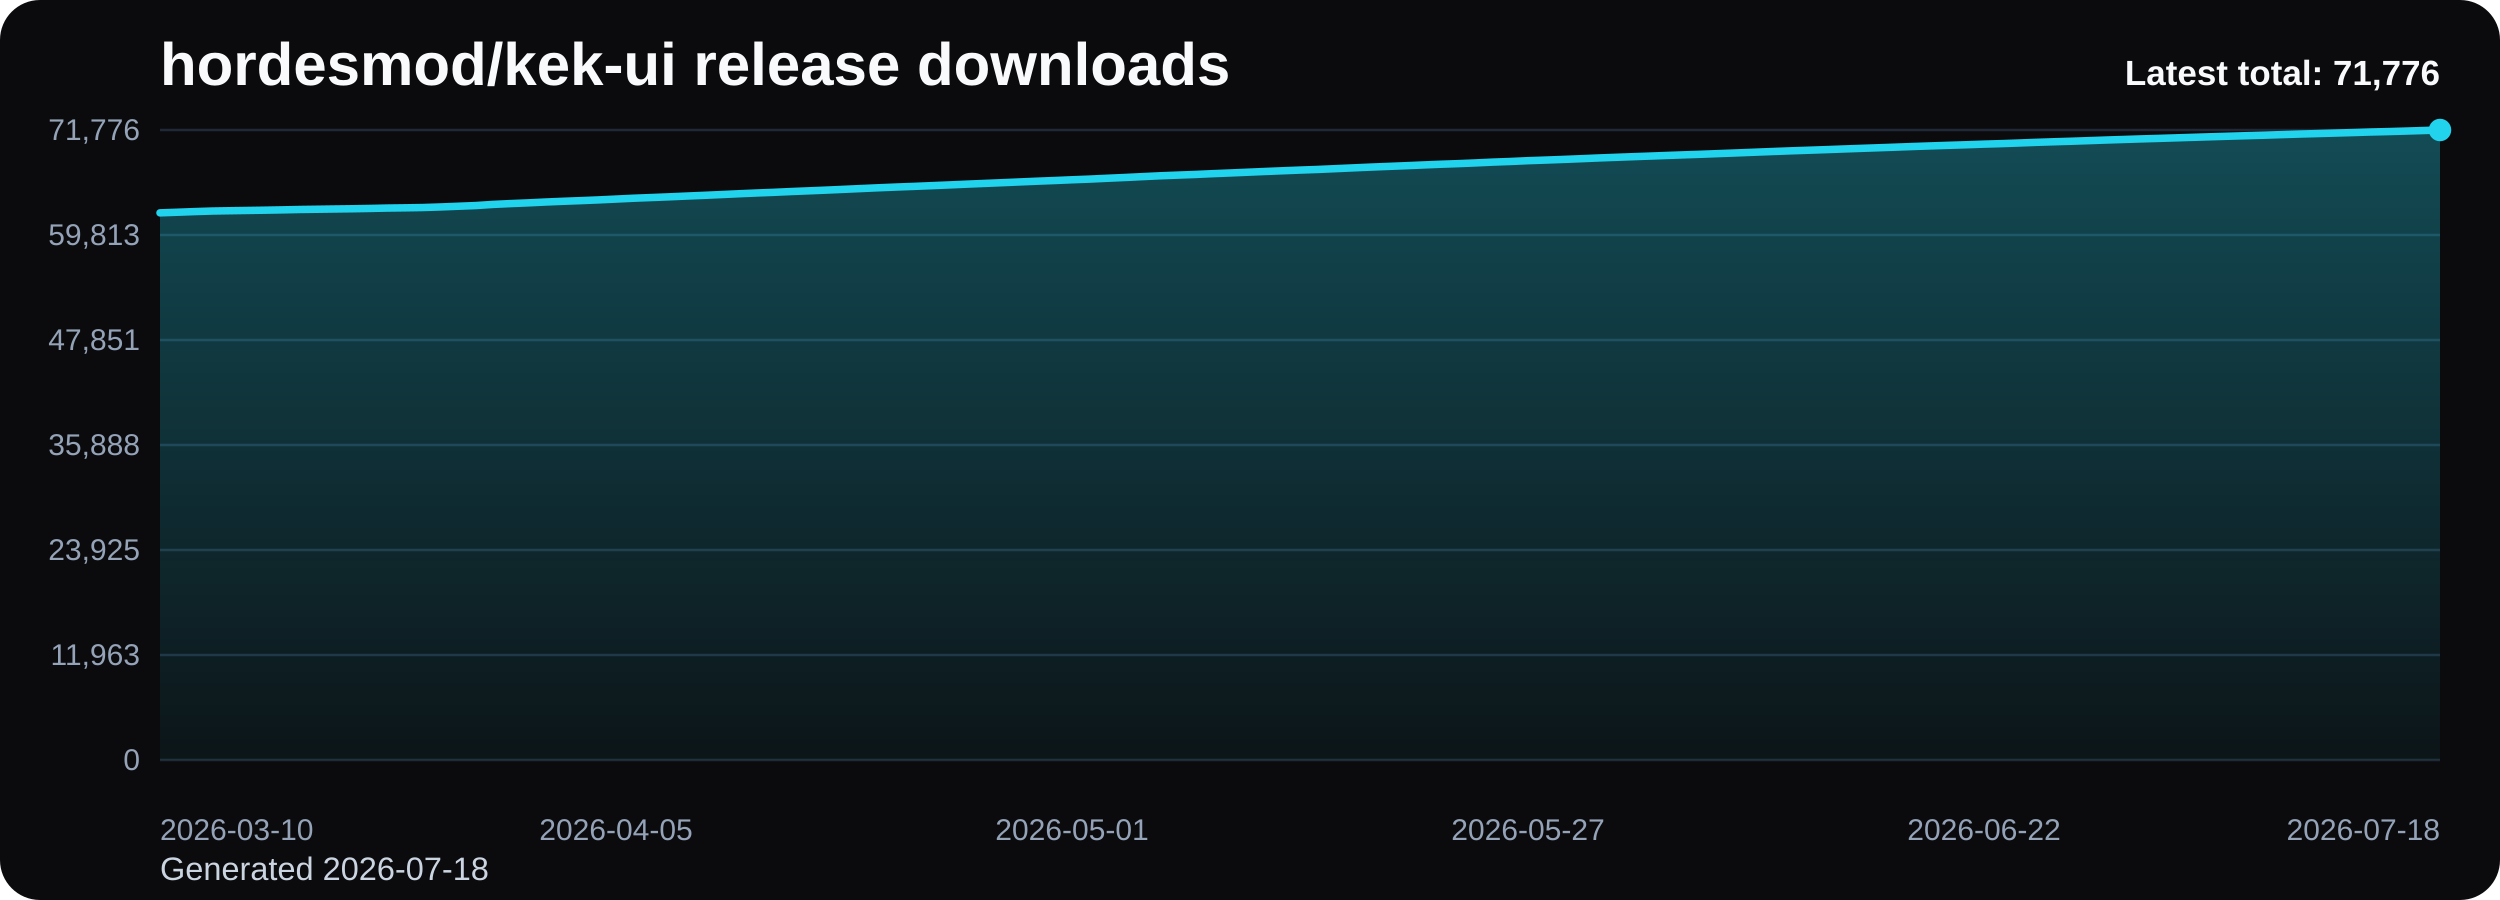
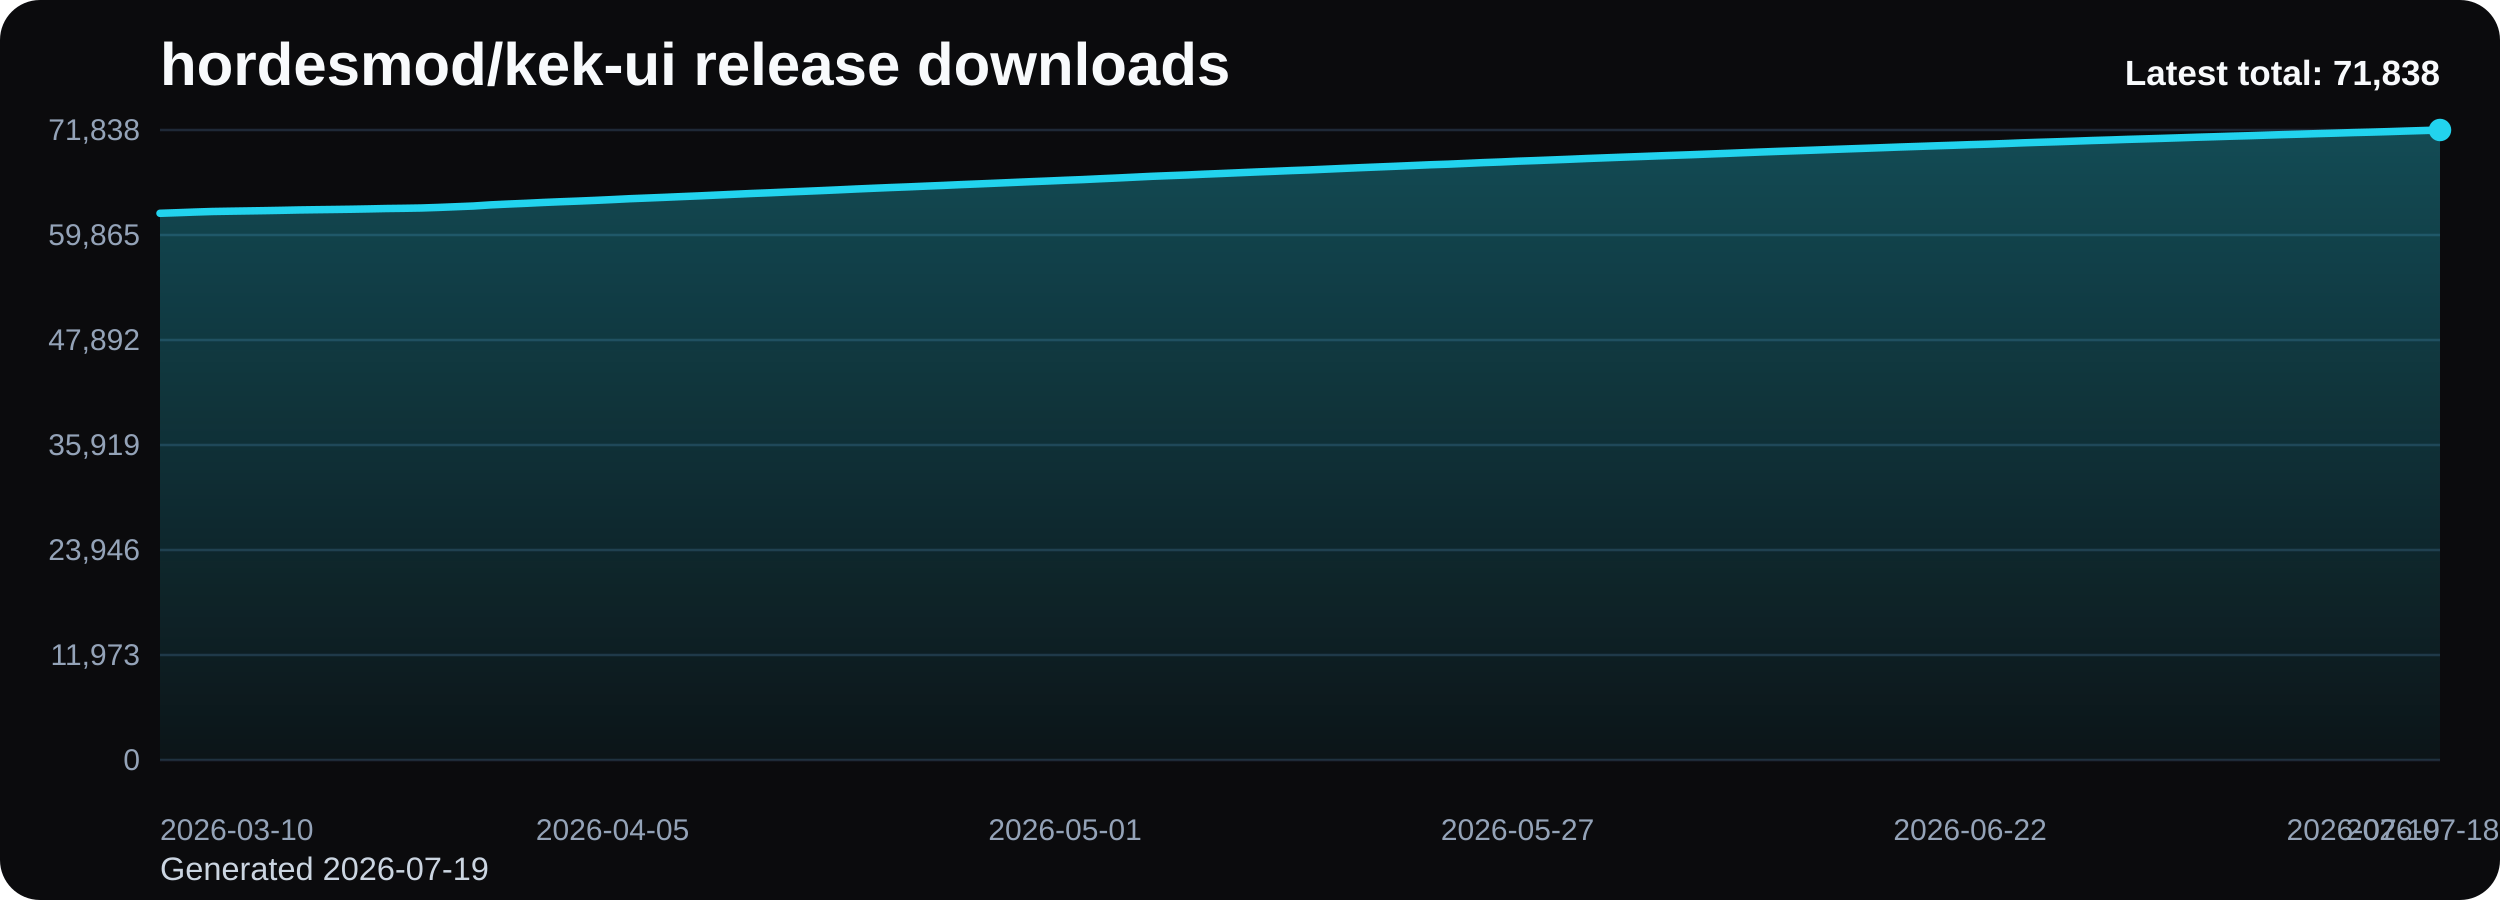
<svg xmlns="http://www.w3.org/2000/svg" viewBox="0 0 1000 360" role="img" aria-label="hordesmod/kek-ui release downloads chart">
  <defs>
    <linearGradient id="fill-total-trend-black" x1="0" y1="0" x2="0" y2="1">
      <stop offset="0%" stop-color="#22d3ee" stop-opacity="0.32" />
      <stop offset="100%" stop-color="#22d3ee" stop-opacity="0.05" />
    </linearGradient>
    <style>
      .bg { fill: #0b0b0d; }
      .title { font: 700 24px Arial, sans-serif; fill: #f8fafc; }
      .sub { font: 400 13px Arial, sans-serif; fill: #cbd5e1; }
      .grid { stroke: #1f2937; stroke-width: 1; }
      .axis { font: 400 12px Arial, sans-serif; fill: #94a3b8; }
      .line { fill: none; stroke: #22d3ee; stroke-width: 3; stroke-linecap: round; stroke-linejoin: round; }
      .dot { fill: #22d3ee; }
      .value { font: 600 11px Arial, sans-serif; fill: #cbd5e1; }
      .latest { font: 700 14px Arial, sans-serif; fill: #f8fafc; }
    </style>
  </defs>
  <rect class="bg" x="0" y="0" width="1000" height="360" rx="16" />
  <text class="title" x="64" y="34">hordesmod/kek-ui release downloads</text>
-   <text class="sub" x="64" y="352">Generated 2026-07-18</text>
+   <text class="sub" x="64" y="352">Generated 2026-07-19</text>
  <line x1="64" y1="52.00" x2="976" y2="52.00" class="grid" />
-   <text x="56" y="56.00" text-anchor="end" class="axis">71,776</text>
+   <text x="56" y="56.00" text-anchor="end" class="axis">71,838</text>
  <line x1="64" y1="94.00" x2="976" y2="94.00" class="grid" />
-   <text x="56" y="98.00" text-anchor="end" class="axis">59,813</text>
+   <text x="56" y="98.00" text-anchor="end" class="axis">59,865</text>
  <line x1="64" y1="136.00" x2="976" y2="136.00" class="grid" />
-   <text x="56" y="140.00" text-anchor="end" class="axis">47,851</text>
+   <text x="56" y="140.00" text-anchor="end" class="axis">47,892</text>
  <line x1="64" y1="178.00" x2="976" y2="178.00" class="grid" />
-   <text x="56" y="182.00" text-anchor="end" class="axis">35,888</text>
+   <text x="56" y="182.00" text-anchor="end" class="axis">35,919</text>
  <line x1="64" y1="220.00" x2="976" y2="220.00" class="grid" />
-   <text x="56" y="224.00" text-anchor="end" class="axis">23,925</text>
+   <text x="56" y="224.00" text-anchor="end" class="axis">23,946</text>
  <line x1="64" y1="262.00" x2="976" y2="262.00" class="grid" />
-   <text x="56" y="266.00" text-anchor="end" class="axis">11,963</text>
+   <text x="56" y="266.00" text-anchor="end" class="axis">11,973</text>
  <line x1="64" y1="304.00" x2="976" y2="304.00" class="grid" />
  <text x="56" y="308.00" text-anchor="end" class="axis">0</text>
-   <path d="M 64.00 304 L 64.00 85.14 L 71.02 84.89 L 78.03 84.63 L 85.05 84.41 L 92.06 84.29 L 99.08 84.18 L 106.09 84.07 L 113.11 83.94 L 120.12 83.79 L 127.14 83.69 L 134.15 83.59 L 141.17 83.50 L 148.18 83.37 L 155.20 83.22 L 162.22 83.13 L 169.23 83.01 L 176.25 82.78 L 183.26 82.50 L 190.28 82.22 L 197.29 81.76 L 204.31 81.43 L 211.32 81.14 L 218.34 80.80 L 225.35 80.51 L 232.37 80.25 L 239.38 79.96 L 246.40 79.63 L 253.42 79.29 L 260.43 79.02 L 267.45 78.74 L 274.46 78.43 L 281.48 78.14 L 288.49 77.83 L 295.51 77.50 L 302.52 77.20 L 309.54 76.93 L 316.55 76.61 L 323.57 76.33 L 330.58 76.04 L 337.60 75.73 L 344.62 75.41 L 351.63 75.10 L 358.65 74.81 L 365.66 74.55 L 372.68 74.26 L 379.69 73.97 L 386.71 73.66 L 393.72 73.37 L 400.74 73.08 L 407.75 72.78 L 414.77 72.48 L 421.78 72.21 L 428.80 71.91 L 435.82 71.64 L 442.83 71.31 L 449.85 71.00 L 456.86 70.66 L 463.88 70.32 L 470.89 70.05 L 477.91 69.79 L 484.92 69.47 L 491.94 69.19 L 498.95 68.89 L 505.97 68.59 L 512.98 68.31 L 520.00 68.03 L 527.02 67.78 L 534.03 67.47 L 541.05 67.16 L 548.06 66.85 L 555.08 66.57 L 562.09 66.29 L 569.11 65.99 L 576.12 65.70 L 583.14 65.46 L 590.15 65.17 L 597.17 64.84 L 604.18 64.59 L 611.20 64.27 L 618.22 64.03 L 625.23 63.77 L 632.25 63.49 L 639.26 63.19 L 646.28 62.93 L 653.29 62.67 L 660.31 62.42 L 667.32 62.16 L 674.34 61.91 L 681.35 61.67 L 688.37 61.40 L 695.38 61.14 L 702.40 60.86 L 709.42 60.59 L 716.43 60.33 L 723.45 60.09 L 730.46 59.85 L 737.48 59.59 L 744.49 59.34 L 751.51 59.10 L 758.52 58.85 L 765.54 58.59 L 772.55 58.35 L 779.57 58.12 L 786.58 57.90 L 793.60 57.65 L 800.62 57.45 L 807.63 57.20 L 814.65 56.93 L 821.66 56.70 L 828.68 56.49 L 835.69 56.25 L 842.71 56.00 L 849.72 55.78 L 856.74 55.55 L 863.75 55.35 L 870.77 55.13 L 877.78 54.91 L 884.80 54.69 L 891.82 54.48 L 898.83 54.27 L 905.85 54.07 L 912.86 53.84 L 919.88 53.62 L 926.89 53.43 L 933.91 53.23 L 940.92 53.03 L 947.94 52.81 L 954.95 52.64 L 961.97 52.44 L 968.98 52.22 L 976.00 52.00 L 976.00 304 Z" fill="url(#fill-total-trend-black)" />
-   <polyline class="line" points="64.00,85.14 71.02,84.89 78.03,84.63 85.05,84.41 92.06,84.29 99.08,84.18 106.09,84.07 113.11,83.94 120.12,83.79 127.14,83.69 134.15,83.59 141.17,83.50 148.18,83.37 155.20,83.22 162.22,83.13 169.23,83.01 176.25,82.78 183.26,82.50 190.28,82.22 197.29,81.76 204.31,81.43 211.32,81.14 218.34,80.80 225.35,80.51 232.37,80.25 239.38,79.96 246.40,79.63 253.42,79.29 260.43,79.02 267.45,78.74 274.46,78.43 281.48,78.14 288.49,77.83 295.51,77.50 302.52,77.20 309.54,76.93 316.55,76.61 323.57,76.33 330.58,76.04 337.60,75.73 344.62,75.41 351.63,75.10 358.65,74.81 365.66,74.55 372.68,74.26 379.69,73.97 386.71,73.66 393.72,73.37 400.74,73.08 407.75,72.78 414.77,72.48 421.78,72.21 428.80,71.91 435.82,71.64 442.83,71.31 449.85,71.00 456.86,70.66 463.88,70.32 470.89,70.05 477.91,69.79 484.92,69.47 491.94,69.19 498.95,68.89 505.97,68.59 512.98,68.31 520.00,68.03 527.02,67.78 534.03,67.47 541.05,67.16 548.06,66.85 555.08,66.57 562.09,66.29 569.11,65.99 576.12,65.70 583.14,65.46 590.15,65.17 597.17,64.84 604.18,64.59 611.20,64.27 618.22,64.03 625.23,63.77 632.25,63.49 639.26,63.19 646.28,62.93 653.29,62.67 660.31,62.42 667.32,62.16 674.34,61.91 681.35,61.67 688.37,61.40 695.38,61.14 702.40,60.86 709.42,60.59 716.43,60.33 723.45,60.09 730.46,59.85 737.48,59.59 744.49,59.34 751.51,59.10 758.52,58.85 765.54,58.59 772.55,58.35 779.57,58.12 786.58,57.90 793.60,57.65 800.62,57.45 807.63,57.20 814.65,56.93 821.66,56.70 828.68,56.49 835.69,56.25 842.71,56.00 849.72,55.78 856.74,55.55 863.75,55.35 870.77,55.13 877.78,54.91 884.80,54.69 891.82,54.48 898.83,54.27 905.85,54.07 912.86,53.84 919.88,53.62 926.89,53.43 933.91,53.23 940.92,53.03 947.94,52.81 954.95,52.64 961.97,52.44 968.98,52.22 976.00,52.00" />
+   <path d="M 64.00 304 L 64.00 85.32 L 70.96 85.08 L 77.92 84.82 L 84.89 84.60 L 91.85 84.48 L 98.81 84.37 L 105.77 84.26 L 112.73 84.13 L 119.69 83.98 L 126.66 83.88 L 133.62 83.79 L 140.58 83.69 L 147.54 83.56 L 154.50 83.41 L 161.47 83.32 L 168.43 83.20 L 175.39 82.97 L 182.35 82.69 L 189.31 82.41 L 196.27 81.95 L 203.24 81.62 L 210.20 81.33 L 217.16 80.99 L 224.12 80.70 L 231.08 80.44 L 238.05 80.15 L 245.01 79.83 L 251.97 79.48 L 258.93 79.21 L 265.89 78.93 L 272.85 78.63 L 279.82 78.34 L 286.78 78.02 L 293.74 77.70 L 300.70 77.39 L 307.66 77.12 L 314.63 76.81 L 321.59 76.53 L 328.55 76.24 L 335.51 75.93 L 342.47 75.60 L 349.44 75.30 L 356.40 75.01 L 363.36 74.75 L 370.32 74.45 L 377.28 74.17 L 384.24 73.85 L 391.21 73.57 L 398.17 73.28 L 405.13 72.98 L 412.09 72.68 L 419.05 72.41 L 426.02 72.11 L 432.98 71.84 L 439.94 71.51 L 446.90 71.20 L 453.86 70.86 L 460.82 70.52 L 467.79 70.25 L 474.75 69.99 L 481.71 69.67 L 488.67 69.39 L 495.63 69.09 L 502.60 68.79 L 509.56 68.52 L 516.52 68.23 L 523.48 67.98 L 530.44 67.67 L 537.40 67.36 L 544.37 67.06 L 551.33 66.78 L 558.29 66.50 L 565.25 66.20 L 572.21 65.90 L 579.18 65.67 L 586.14 65.37 L 593.10 65.05 L 600.06 64.80 L 607.02 64.48 L 613.98 64.24 L 620.95 63.97 L 627.91 63.70 L 634.87 63.40 L 641.83 63.14 L 648.79 62.88 L 655.76 62.63 L 662.72 62.37 L 669.68 62.12 L 676.64 61.88 L 683.60 61.61 L 690.56 61.35 L 697.53 61.07 L 704.49 60.80 L 711.45 60.54 L 718.41 60.30 L 725.37 60.06 L 732.34 59.80 L 739.30 59.55 L 746.26 59.31 L 753.22 59.06 L 760.18 58.80 L 767.15 58.57 L 774.11 58.33 L 781.07 58.11 L 788.03 57.86 L 794.99 57.66 L 801.95 57.42 L 808.92 57.14 L 815.88 56.91 L 822.84 56.70 L 829.80 56.46 L 836.76 56.21 L 843.73 56.00 L 850.69 55.76 L 857.65 55.56 L 864.61 55.35 L 871.57 55.13 L 878.53 54.90 L 885.50 54.70 L 892.46 54.48 L 899.42 54.29 L 906.38 54.06 L 913.34 53.84 L 920.31 53.65 L 927.27 53.44 L 934.23 53.25 L 941.19 53.03 L 948.15 52.86 L 955.11 52.66 L 962.08 52.43 L 969.04 52.22 L 976.00 52.00 L 976.00 304 Z" fill="url(#fill-total-trend-black)" />
+   <polyline class="line" points="64.00,85.32 70.96,85.08 77.92,84.82 84.89,84.60 91.85,84.48 98.81,84.37 105.77,84.26 112.73,84.13 119.69,83.98 126.66,83.88 133.62,83.79 140.58,83.69 147.54,83.56 154.50,83.41 161.47,83.32 168.43,83.20 175.39,82.97 182.35,82.69 189.31,82.41 196.27,81.95 203.24,81.62 210.20,81.33 217.16,80.99 224.12,80.70 231.08,80.44 238.05,80.15 245.01,79.83 251.97,79.48 258.93,79.21 265.89,78.93 272.85,78.63 279.82,78.34 286.78,78.02 293.74,77.70 300.70,77.39 307.66,77.12 314.63,76.81 321.59,76.53 328.55,76.24 335.51,75.93 342.47,75.60 349.44,75.30 356.40,75.01 363.36,74.75 370.32,74.45 377.28,74.17 384.24,73.85 391.21,73.57 398.17,73.28 405.13,72.98 412.09,72.68 419.05,72.41 426.02,72.11 432.98,71.84 439.94,71.51 446.90,71.20 453.86,70.86 460.82,70.52 467.79,70.25 474.75,69.99 481.71,69.67 488.67,69.39 495.63,69.09 502.60,68.79 509.56,68.52 516.52,68.23 523.48,67.98 530.44,67.67 537.40,67.36 544.37,67.06 551.33,66.78 558.29,66.50 565.25,66.20 572.21,65.90 579.18,65.67 586.14,65.37 593.10,65.05 600.06,64.80 607.02,64.48 613.98,64.24 620.95,63.97 627.91,63.70 634.87,63.40 641.83,63.14 648.79,62.88 655.76,62.63 662.72,62.37 669.68,62.12 676.64,61.88 683.60,61.61 690.56,61.35 697.53,61.07 704.49,60.80 711.45,60.54 718.41,60.30 725.37,60.06 732.34,59.80 739.30,59.55 746.26,59.31 753.22,59.06 760.18,58.80 767.15,58.57 774.11,58.33 781.07,58.11 788.03,57.86 794.99,57.66 801.95,57.42 808.92,57.14 815.88,56.91 822.84,56.70 829.80,56.46 836.76,56.21 843.73,56.00 850.69,55.76 857.65,55.56 864.61,55.35 871.57,55.13 878.53,54.90 885.50,54.70 892.46,54.48 899.42,54.29 906.38,54.06 913.34,53.84 920.31,53.65 927.27,53.44 934.23,53.25 941.19,53.03 948.15,52.86 955.11,52.66 962.08,52.43 969.04,52.22 976.00,52.00" />
  <circle class="dot" cx="976.00" cy="52.00" r="4.5" />
  <text class="axis" x="64.00" y="336" text-anchor="start">2026-03-10</text>
-   <text class="axis" x="246.40" y="336" text-anchor="middle">2026-04-05</text>
-   <text class="axis" x="428.80" y="336" text-anchor="middle">2026-05-01</text>
-   <text class="axis" x="611.20" y="336" text-anchor="middle">2026-05-27</text>
-   <text class="axis" x="793.60" y="336" text-anchor="middle">2026-06-22</text>
-   <text class="axis" x="976.00" y="336" text-anchor="end">2026-07-18</text>
-   <text class="latest" x="976" y="34" text-anchor="end">Latest total: 71,776</text>
+   <text class="axis" x="245.01" y="336" text-anchor="middle">2026-04-05</text>
+   <text class="axis" x="426.02" y="336" text-anchor="middle">2026-05-01</text>
+   <text class="axis" x="607.02" y="336" text-anchor="middle">2026-05-27</text>
+   <text class="axis" x="788.03" y="336" text-anchor="middle">2026-06-22</text>
+   <text class="axis" x="969.04" y="336" text-anchor="middle">2026-07-18</text>
+   <text class="axis" x="976.00" y="336" text-anchor="end">2026-07-19</text>
+   <text class="latest" x="976" y="34" text-anchor="end">Latest total: 71,838</text>
</svg>
